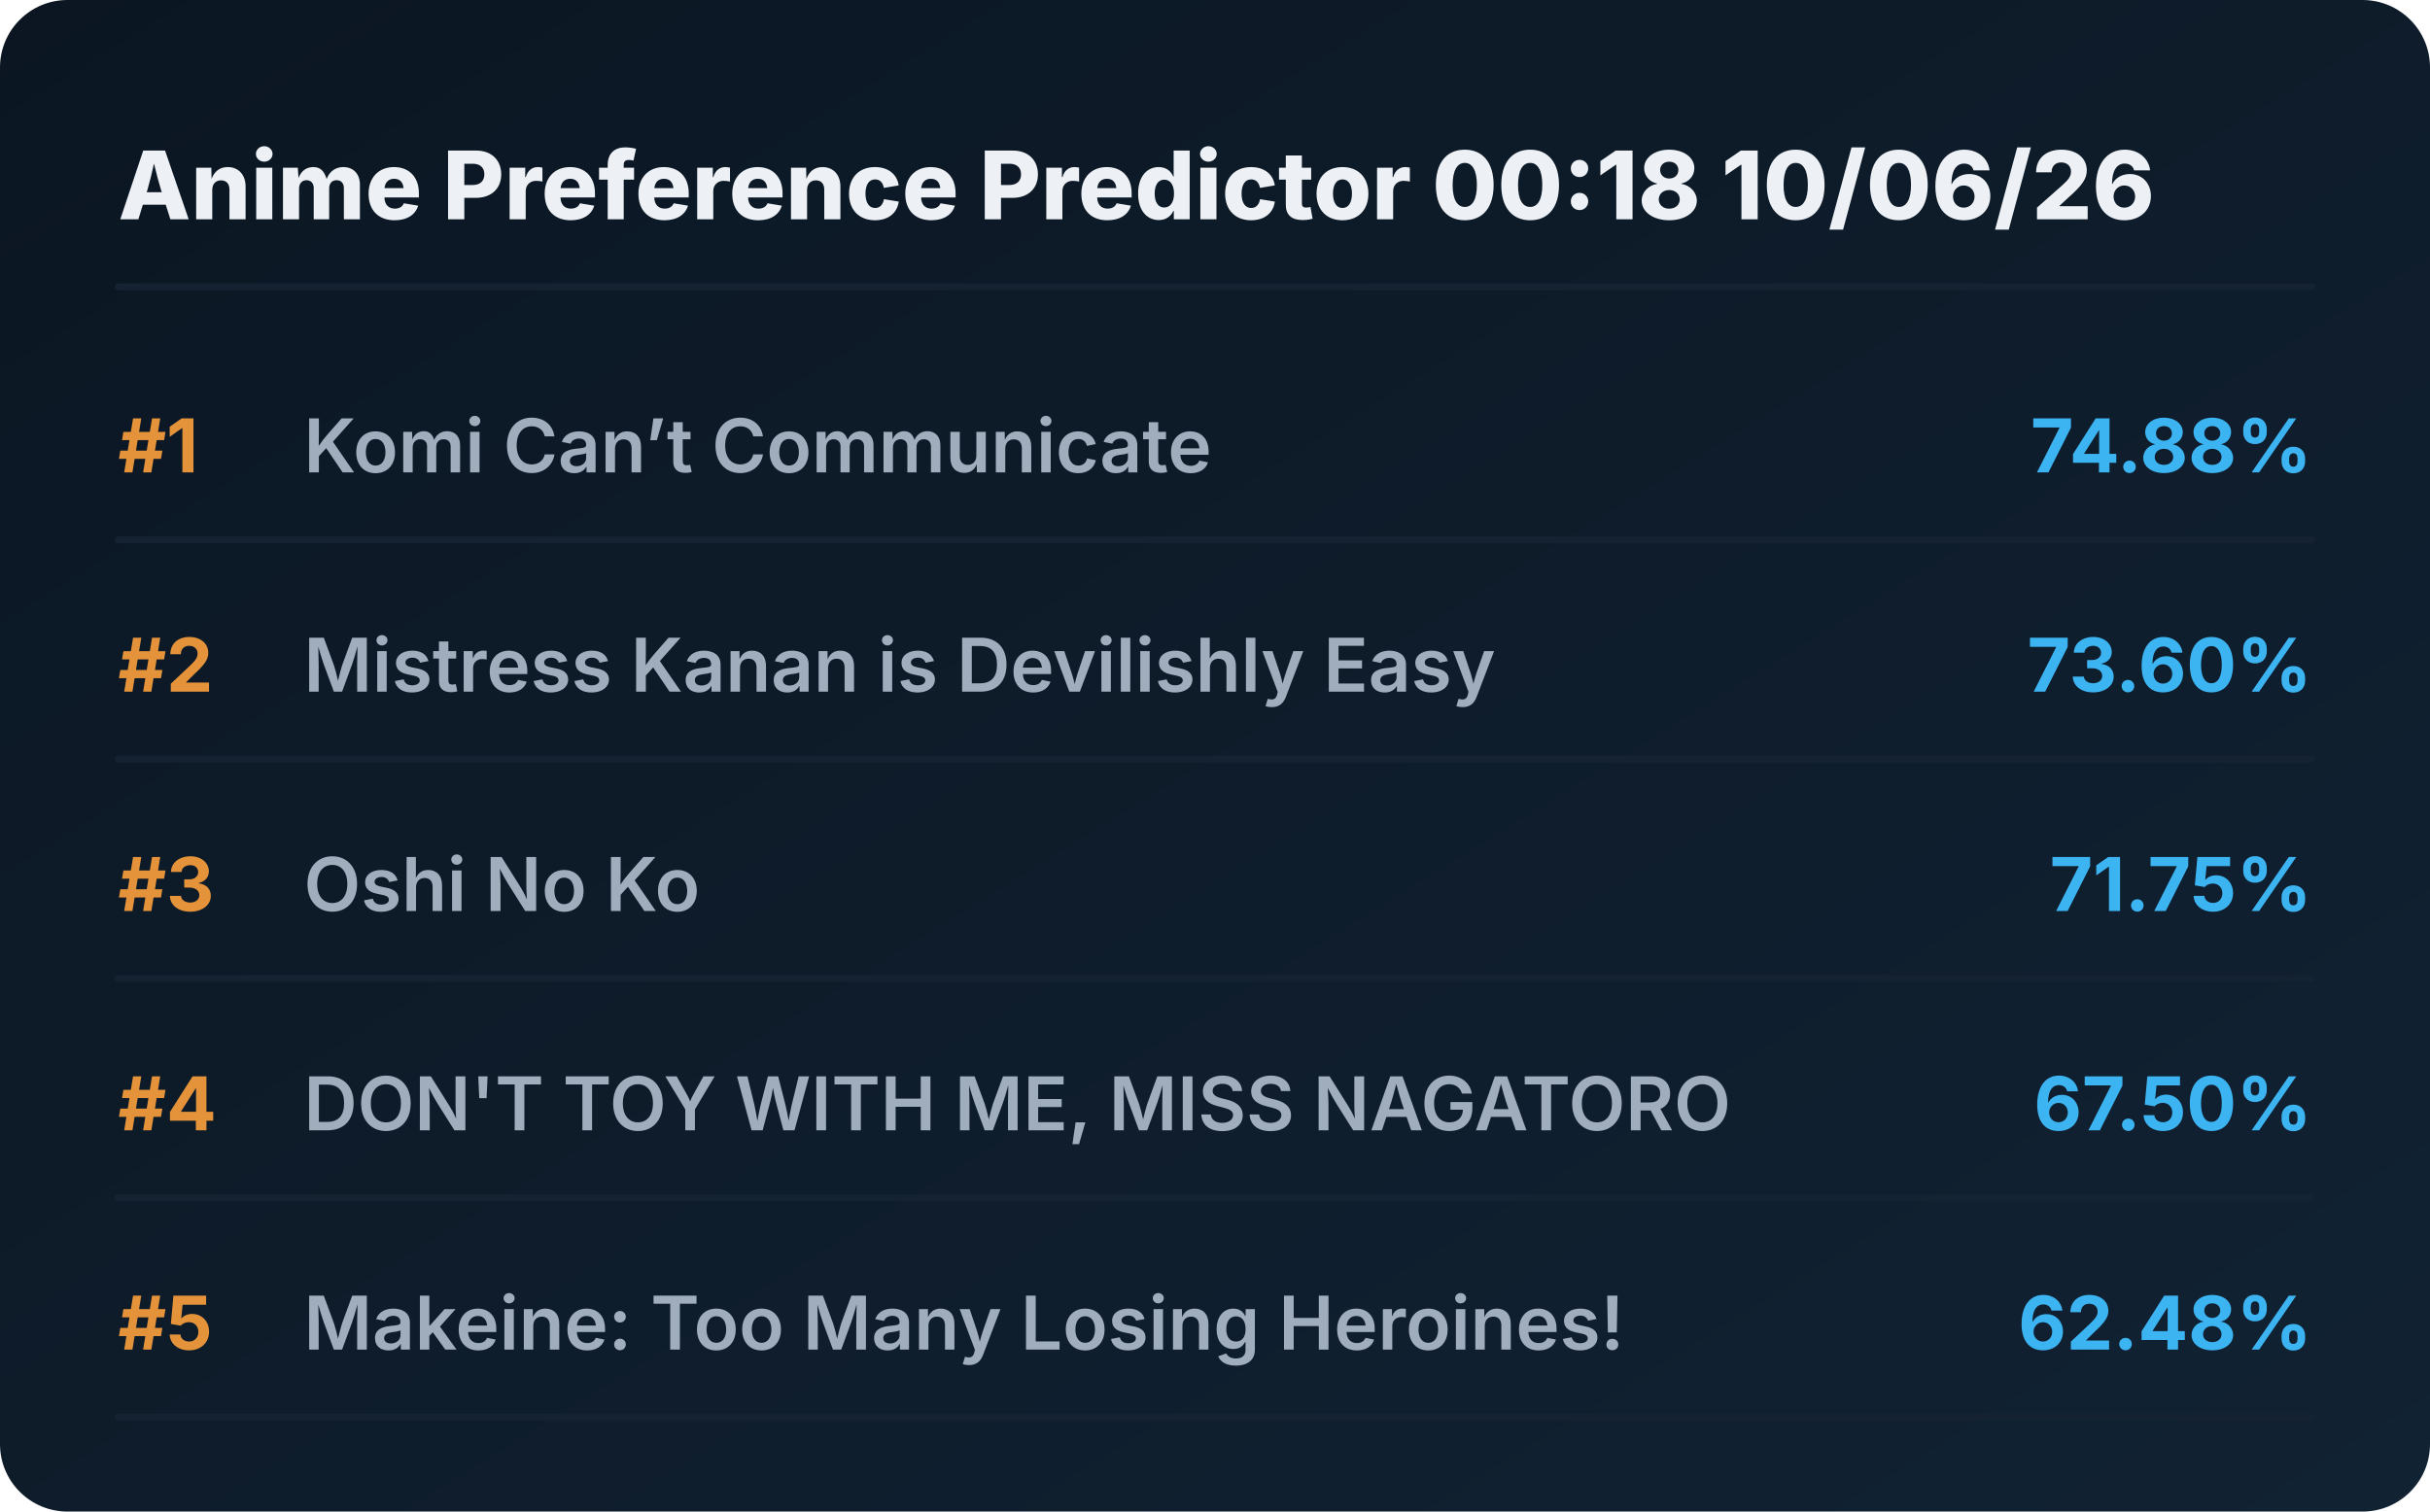
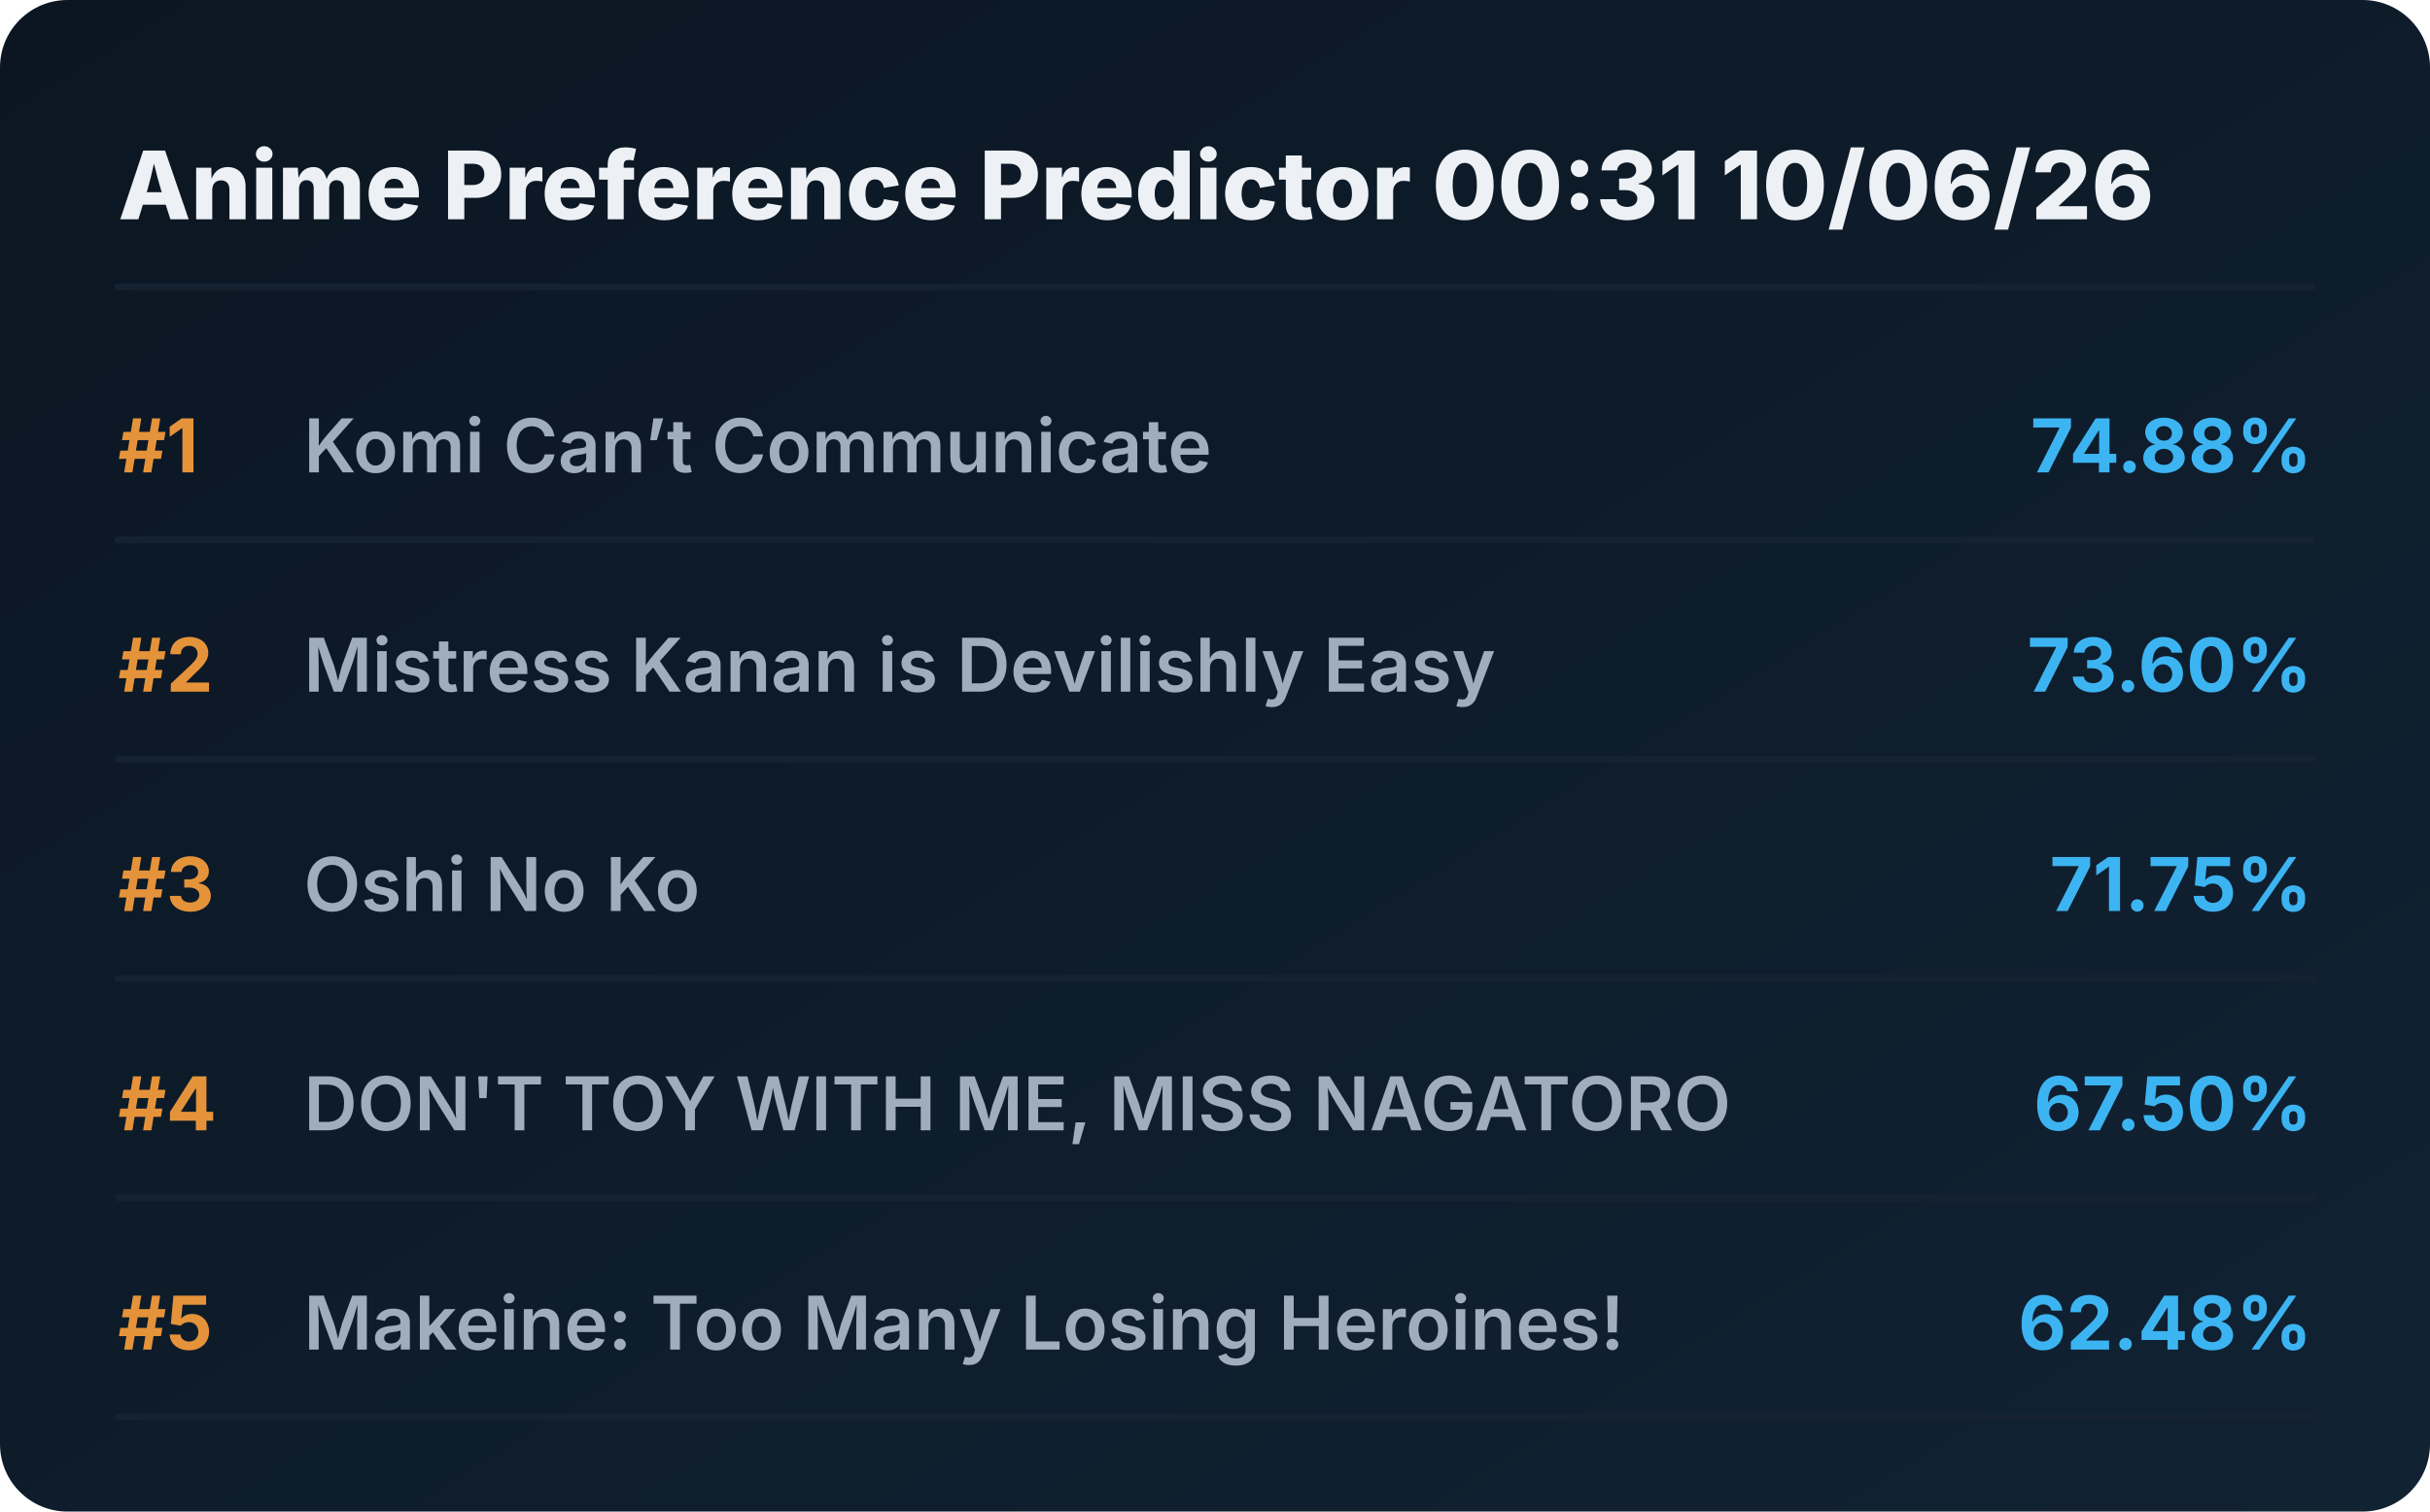
<svg xmlns="http://www.w3.org/2000/svg" viewBox="0 0 720 448" preserveAspectRatio="xMidYMid meet" style="width: 100%; height: auto; max-width: 720px;">
  <defs>
    <linearGradient id="boxGrad" x1="0%" y1="0%" x2="100%" y2="100%">
      <stop offset="0%" stop-color="#0b1622" />
      <stop offset="100%" stop-color="#112233" />
    </linearGradient>
    <clipPath id="titleClip">
      <rect x="90" y="0" width="510" height="100%" />
    </clipPath>
  </defs>
  <style>
    .bg { fill: url(#boxGrad); rx: 20px; }
    .header { font-family: 'Overpass', 'Inter', system-ui, sans-serif; font-weight: 800; font-size: 28px; fill: #edf1f5; }
    .rank { font-family: 'Overpass', 'Inter', system-ui, sans-serif; font-weight: 700; font-size: 22px; fill: #e5933a; }
    .title { font-family: 'Overpass', 'Inter', system-ui, sans-serif; font-weight: 600; font-size: 22px; fill: #9fadbd; }
    .score { font-family: 'Overpass', 'Inter', system-ui, sans-serif; font-weight: 700; font-size: 22px; fill: #3db4f2; }
    .line { stroke: #152232; stroke-width: 2; stroke-linecap: round; }
  </style>
  <rect class="bg" width="720" height="448" />
-   <text x="35" y="65" class="header">Anime Preference Predictor 00:18 10/06/26</text>
+   <text x="35" y="65" class="header">Anime Preference Predictor 00:31 10/06/26</text>
  <line x1="35" y1="85" x2="685" y2="85" class="line" />
  <g transform="translate(0, 0)">
    <text x="35" y="140" class="rank">#1</text>
    <text x="90" y="140" class="title">Komi Can’t Communicate</text>
    <text x="685" y="140" class="score" text-anchor="end">74.88%</text>
    <line x1="35" y1="160" x2="685" y2="160" class="line" />
  </g>
  <g transform="translate(0, 65)">
    <text x="35" y="140" class="rank">#2</text>
    <text x="90" y="140" class="title">Mistress Kanan is Devilishly Easy</text>
    <text x="685" y="140" class="score" text-anchor="end">73.60%</text>
    <line x1="35" y1="160" x2="685" y2="160" class="line" />
  </g>
  <g transform="translate(0, 130)">
    <text x="35" y="140" class="rank">#3</text>
    <text x="90" y="140" class="title">Oshi No Ko</text>
    <text x="685" y="140" class="score" text-anchor="end">71.75%</text>
    <line x1="35" y1="160" x2="685" y2="160" class="line" />
  </g>
  <g transform="translate(0, 195)">
    <text x="35" y="140" class="rank">#4</text>
    <text x="90" y="140" class="title">DON'T TOY WITH ME, MISS NAGATORO</text>
    <text x="685" y="140" class="score" text-anchor="end">67.50%</text>
    <line x1="35" y1="160" x2="685" y2="160" class="line" />
  </g>
  <g transform="translate(0, 260)">
    <text x="35" y="140" class="rank">#5</text>
    <text x="90" y="140" class="title">Makeine: Too Many Losing Heroines!</text>
    <text x="685" y="140" class="score" text-anchor="end">62.48%</text>
    <line x1="35" y1="160" x2="685" y2="160" class="line" />
  </g>
</svg>
